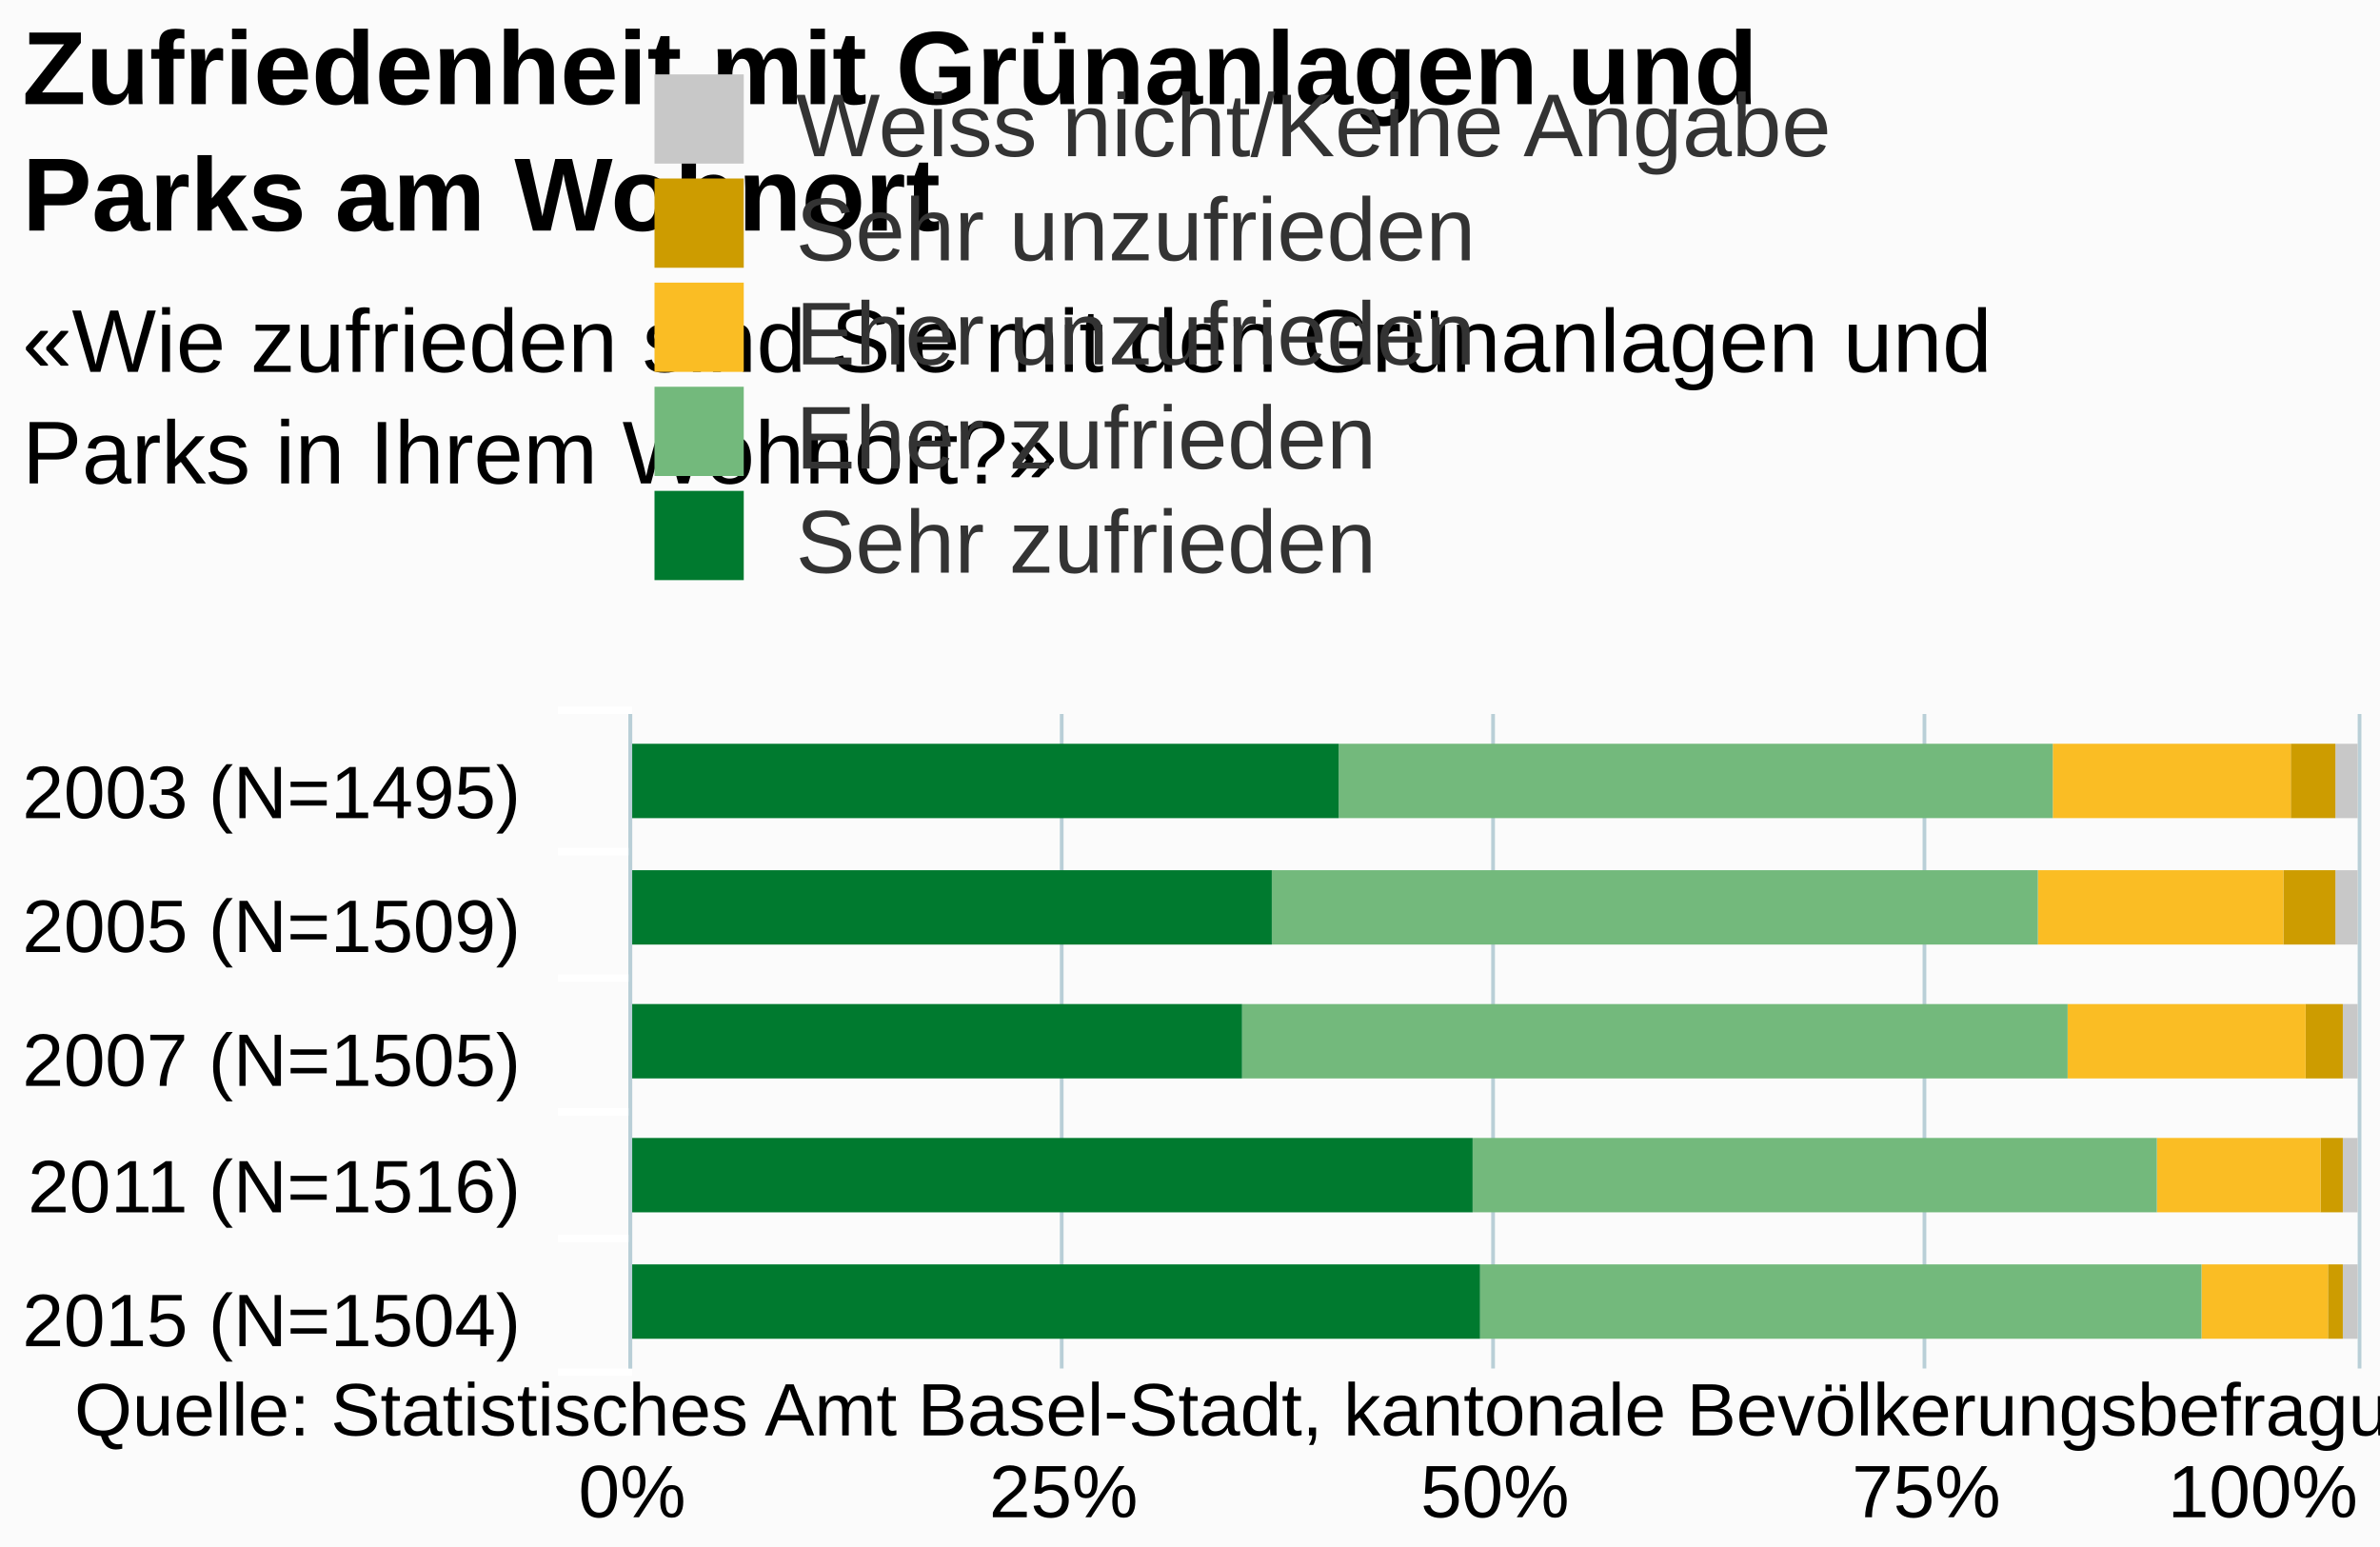
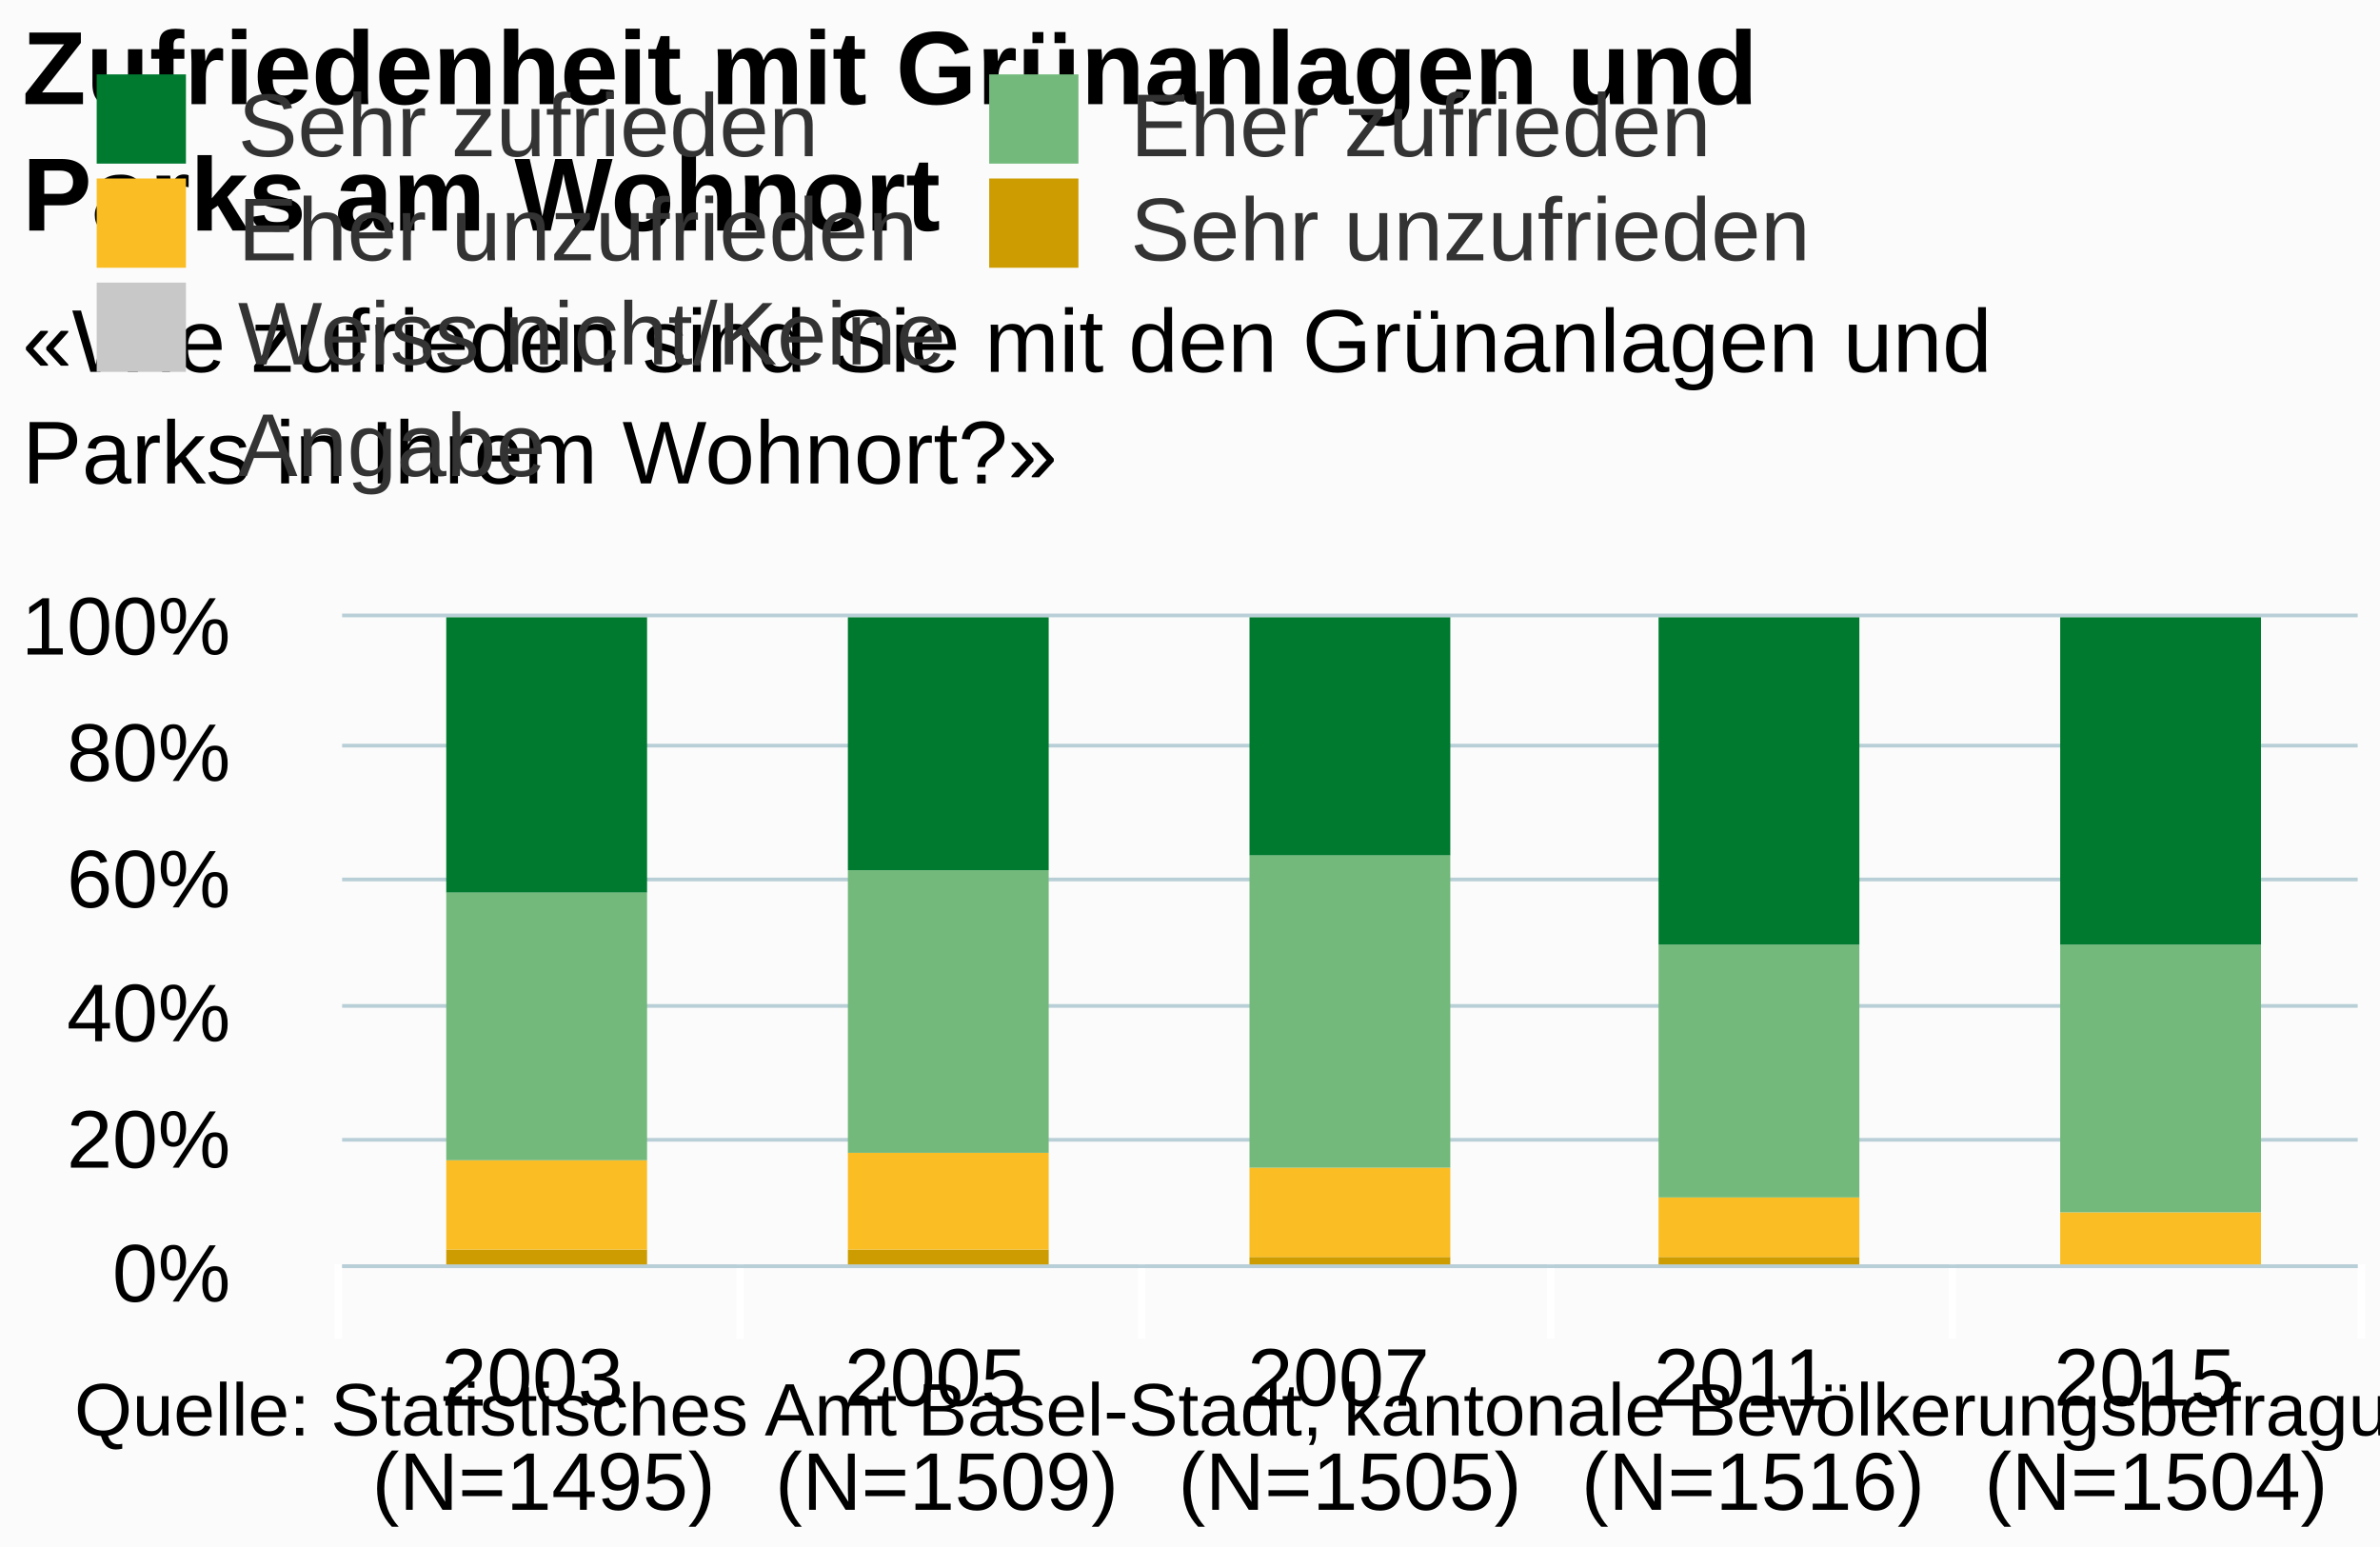
<svg xmlns="http://www.w3.org/2000/svg" class="highcharts-root" viewBox="0 0 320 208" font-family="Arial" font-size="12">
  <defs>
    <clipPath id="a">
-       <path fill="none" d="M0 0h88v232H0z" />
+       <path fill="none" d="M0 0h271v87H0z" />
    </clipPath>
  </defs>
  <rect fill="#fbfbfb" class="highcharts-background" width="320" height="208" rx="0" ry="0" />
-   <path fill="none" class="highcharts-plot-background" d="M85 96h232v88H85z" />
+   <path fill="none" class="highcharts-plot-background" d="M46 83h271v87H46z" />
  <g class="highcharts-grid highcharts-xaxis-grid">
-     <path fill="none" class="highcharts-grid-line" d="M85 114.5h232m-232 17h232m-232 18h232m-232 17h232m-232 18h232m-232-88h232" />
+     <path fill="none" class="highcharts-grid-line" d="M99.5 83v87m54-87v87m55-87v87m54-87v87m54-87v87m-271-87v87" />
  </g>
  <g class="highcharts-grid highcharts-yaxis-grid">
-     <path fill="none" stroke="#B9CFD7" stroke-width=".5" class="highcharts-grid-line" d="M84.75 96v88m58-88v88m58-88v88m58-88v88m58.5-88v88" />
+     <path fill="none" stroke="#B9CFD7" stroke-width=".5" class="highcharts-grid-line" d="M46 170.25h271m-271-17h271m-271-18h271m-271-17h271m-271-18h271M46 82.75h271" />
  </g>
-   <path fill="none" class="highcharts-plot-border" d="M85 96h232v88H85z" />
+   <path fill="none" class="highcharts-plot-border" d="M46 83h271v87H46z" />
  <g class="highcharts-axis highcharts-xaxis">
-     <path fill="none" class="highcharts-tick" stroke="#FFF" d="M85 114.5H75m10 17H75m10 18H75m10 17H75m10 18H75m10-89H75" />
-     <path fill="none" class="highcharts-axis-line" stroke="#B9CFD7" stroke-width=".5" d="M84.75 96v88" />
+     <path fill="none" class="highcharts-tick" stroke="#FFF" d="M99.5 170v10m54-10v10m55-10v10m54-10v10m55-10v10m-272-10v10" />
+     <path fill="none" class="highcharts-axis-line" stroke="#B9CFD7" stroke-width=".5" d="M46 170.25h271" />
  </g>
  <g class="highcharts-axis highcharts-yaxis">
-     <path fill="none" class="highcharts-axis-line" d="M85 184h232" />
+     <path fill="none" class="highcharts-axis-line" d="M46 83v87" />
  </g>
  <g class="highcharts-series-group">
-     <g class="highcharts-series highcharts-series-0 highcharts-column-series highcharts-color-undefined highcharts-tracker" transform="matrix(0 -1 -1 0 317 184)" clip-path="url(#a)">
-       <path fill="#C8C8C8" class="highcharts-point" d="M74 0h10v3H74zM57 0h10v3H57zM39 0h10v2H39zM21 0h10v2H21zM4 0h10v2H4z" />
+     <g class="highcharts-series highcharts-series-0 highcharts-column-series highcharts-color-undefined highcharts-tracker" transform="translate(46 83)" clip-path="url(#a)">
+       <path fill="#C8C8C8" class="highcharts-point" d="M14 87h27v1H14zm54 0h27v1H68z" />
    </g>
-     <g class="highcharts-series highcharts-series-1 highcharts-column-series highcharts-color-undefined highcharts-tracker" transform="matrix(0 -1 -1 0 317 184)" clip-path="url(#a)">
-       <path fill="#CD9C00" class="highcharts-point" d="M74 3h10v6H74zM57 3h10v7H57zM39 2h10v5H39zM21 2h10v3H21zM4 2h10v2H4z" />
+     <g class="highcharts-series highcharts-series-1 highcharts-column-series highcharts-color-undefined highcharts-tracker" transform="translate(46 83)" clip-path="url(#a)">
+       <path fill="#CD9C00" class="highcharts-point" d="M14 85h27v2H14zm54 0h27v2H68zm54 1h27v2h-27zm55 0h27v2h-27zm54 1h27v1h-27z" />
    </g>
-     <g class="highcharts-series highcharts-series-2 highcharts-column-series highcharts-color-undefined highcharts-tracker" transform="matrix(0 -1 -1 0 317 184)" clip-path="url(#a)">
-       <path fill="#FABD24" class="highcharts-point" d="M74 9h10v32H74zm-17 1h10v33H57zM39 7h10v32H39zM21 5h10v22H21zM4 4h10v17H4z" />
+     <g class="highcharts-series highcharts-series-2 highcharts-column-series highcharts-color-undefined highcharts-tracker" transform="translate(46 83)" clip-path="url(#a)">
+       <path fill="#FABD24" class="highcharts-point" d="M14 73h27v12H14zm54-1h27v13H68zm54 2h27v12h-27zm55 4h27v8h-27zm54 2h27v7h-27z" />
    </g>
-     <g class="highcharts-series highcharts-series-3 highcharts-column-series highcharts-color-undefined highcharts-tracker" transform="matrix(0 -1 -1 0 317 184)" clip-path="url(#a)">
-       <path fill="#73B97C" class="highcharts-point" d="M74 41h10v96H74zm-17 2h10v103H57zm-18-4h10v111H39zM21 27h10v92H21zM4 21h10v97H4z" />
+     <g class="highcharts-series highcharts-series-3 highcharts-column-series highcharts-color-undefined highcharts-tracker" transform="translate(46 83)" clip-path="url(#a)">
+       <path fill="#73B97C" class="highcharts-point" d="M14 37h27v36H14zm54-3h27v38H68zm54-2h27v42h-27zm55 12h27v34h-27zm54 0h27v36h-27z" />
    </g>
-     <g class="highcharts-series highcharts-series-4 highcharts-column-series highcharts-color-undefined highcharts-tracker" transform="matrix(0 -1 -1 0 317 184)" clip-path="url(#a)">
-       <path fill="#007A2F" class="highcharts-point" d="M74 137h10v96H74zm-17 9h10v87H57zm-18 4h10v83H39zm-18-31h10v114H21zm-17-1h10v115H4z" />
+     <g class="highcharts-series highcharts-series-4 highcharts-column-series highcharts-color-undefined highcharts-tracker" transform="translate(46 83)" clip-path="url(#a)">
+       <path fill="#007A2F" class="highcharts-point" d="M14 0h27v37H14zm54 0h27v34H68zm54 0h27v32h-27zm55 0h27v44h-27zm54 0h27v44h-27z" />
    </g>
  </g>
  <text x="3" class="highcharts-title" y="14" color="#000" font-size="14" font-weight="700">
    <tspan>Zufriedenheit mit Grünanlagen und</tspan>
    <tspan dy="17" x="3">Parks am Wohnort</tspan>
  </text>
-   <text x="3" class="highcharts-subtitle" y="50" color="#000" font-weight="400">
+   <text x="3" class="highcharts-subtitle" y="50" color="#000">
    <tspan>«Wie zufrieden sind Sie mit den Grünanlagen und</tspan>
    <tspan dy="15" x="3">Parks in Ihrem Wohnort?»</tspan>
  </text>
-   <g class="highcharts-legend" transform="translate(78 3)">
-     <rect fill="none" class="highcharts-legend-box" rx="0" ry="0" width="18" height="81" />
-     <g class="highcharts-legend-item highcharts-column-series highcharts-color-undefined highcharts-series-0">
+   <g class="highcharts-legend" transform="translate(3 3)">
+     <rect fill="none" class="highcharts-legend-box" rx="0" ry="0" width="236" height="68" />
+     <g class="highcharts-legend-item highcharts-column-series highcharts-color-undefined highcharts-series-4">
      <text x="21" y="15" color="#333" font-weight="400" cursor="pointer" fill="#333" transform="translate(8 3)">
-         <tspan>Weiss nicht/Keine Angabe</tspan>
+         <tspan>Sehr zufrieden</tspan>
      </text>
-       <path fill="#C8C8C8" class="highcharts-point" d="M10 7h12v12H10z" />
+       <path fill="#007A2F" class="highcharts-point" d="M10 7h12v12H10z" />
+     </g>
+     <g class="highcharts-legend-item highcharts-column-series highcharts-color-undefined highcharts-series-3">
+       <text x="21" y="15" color="#333" font-weight="400" cursor="pointer" fill="#333" transform="translate(128 3)">
+         <tspan>Eher zufrieden</tspan>
+       </text>
+       <path fill="#73B97C" class="highcharts-point" d="M130 7h12v12h-12z" />
+     </g>
+     <g class="highcharts-legend-item highcharts-column-series highcharts-color-undefined highcharts-series-2">
+       <text x="21" y="15" color="#333" font-weight="400" cursor="pointer" fill="#333" transform="translate(8 17)">
+         <tspan>Eher unzufrieden</tspan>
+       </text>
+       <path fill="#FABD24" class="highcharts-point" d="M10 21h12v12H10z" />
    </g>
    <g class="highcharts-legend-item highcharts-column-series highcharts-color-undefined highcharts-series-1">
-       <text x="21" y="15" color="#333" font-weight="400" cursor="pointer" fill="#333" transform="translate(8 17)">
+       <text x="21" y="15" color="#333" font-weight="400" cursor="pointer" fill="#333" transform="translate(128 17)">
        <tspan>Sehr unzufrieden</tspan>
      </text>
-       <path fill="#CD9C00" class="highcharts-point" d="M10 21h12v12H10z" />
+       <path fill="#CD9C00" class="highcharts-point" d="M130 21h12v12h-12z" />
    </g>
-     <g class="highcharts-legend-item highcharts-column-series highcharts-color-undefined highcharts-series-2">
+     <g class="highcharts-legend-item highcharts-column-series highcharts-color-undefined highcharts-series-0">
      <text x="21" y="15" color="#333" font-weight="400" cursor="pointer" fill="#333" transform="translate(8 31)">
-         <tspan>Eher unzufrieden</tspan>
+         <tspan>Weiss nicht/Keine</tspan>
+         <tspan dy="15" x="21">Angabe</tspan>
      </text>
-       <path fill="#FABD24" class="highcharts-point" d="M10 35h12v12H10z" />
-     </g>
-     <g class="highcharts-legend-item highcharts-column-series highcharts-color-undefined highcharts-series-3">
-       <text x="21" y="15" color="#333" font-weight="400" cursor="pointer" fill="#333" transform="translate(8 45)">
-         <tspan>Eher zufrieden</tspan>
-       </text>
-       <path fill="#73B97C" class="highcharts-point" d="M10 49h12v12H10z" />
-     </g>
-     <g class="highcharts-legend-item highcharts-column-series highcharts-color-undefined highcharts-series-4">
-       <text x="21" y="15" color="#333" font-weight="400" cursor="pointer" fill="#333" transform="translate(8 59)">
-         <tspan>Sehr zufrieden</tspan>
-       </text>
-       <path fill="#007A2F" class="highcharts-point" d="M10 63h12v12H10z" />
+       <path fill="#C8C8C8" class="highcharts-point" d="M10 35h12v12H10z" />
    </g>
  </g>
-   <g class="highcharts-axis-labels highcharts-xaxis-labels" text-anchor="end" color="#000" cursor="default" font-size="10">
-     <text x="70" y="110">
-       <tspan>2003 (N=1495)</tspan>
+   <g class="highcharts-axis-labels highcharts-xaxis-labels" text-anchor="middle" color="#000" cursor="default" font-size="11">
+     <text x="73.1" y="189">
+       <tspan>2003</tspan>
+       <tspan x="73.1" dy="14">(N=1495)</tspan>
    </text>
-     <text x="70" y="128">
-       <tspan>2005 (N=1509)</tspan>
+     <text x="127.3" y="189">
+       <tspan>2005</tspan>
+       <tspan x="127.3" dy="14">(N=1509)</tspan>
    </text>
-     <text x="70" y="146">
-       <tspan>2007 (N=1505)</tspan>
+     <text x="181.5" y="189">
+       <tspan>2007</tspan>
+       <tspan x="181.5" dy="14">(N=1505)</tspan>
    </text>
-     <text x="70" y="163">
-       <tspan>2011 (N=1516)</tspan>
+     <text x="235.7" y="189">
+       <tspan>2011</tspan>
+       <tspan x="235.7" dy="14">(N=1516)</tspan>
    </text>
-     <text x="70" y="181">
-       <tspan>2015 (N=1504)</tspan>
+     <text x="289.9" y="189">
+       <tspan>2015</tspan>
+       <tspan x="289.9" dy="14">(N=1504)</tspan>
    </text>
  </g>
-   <g class="highcharts-axis-labels highcharts-yaxis-labels" text-anchor="middle" color="#000" cursor="default" font-size="10">
-     <text x="85" y="204">
-             0%
-         </text>
-     <text x="143" y="204">
-             25%
-         </text>
-     <text x="201" y="204">
-             50%
-         </text>
-     <text x="259" y="204">
-             75%
-         </text>
-     <text x="304.234" y="204">
-             100%
-         </text>
+   <g class="highcharts-axis-labels highcharts-yaxis-labels" text-anchor="end" color="#000" cursor="default" font-size="11">
+     <text x="31" y="175">
+       <tspan>0%</tspan>
+     </text>
+     <text x="31" y="157">
+       <tspan>20%</tspan>
+     </text>
+     <text x="31" y="140">
+       <tspan>40%</tspan>
+     </text>
+     <text x="31" y="122">
+       <tspan>60%</tspan>
+     </text>
+     <text x="31" y="105">
+       <tspan>80%</tspan>
+     </text>
+     <text x="31" y="88">
+       <tspan>100%</tspan>
+     </text>
  </g>
  <text x="10" class="highcharts-credits" y="193" cursor="default" color="#000" font-size="10">
    <tspan>Quelle: Statistisches Amt Basel-Stadt, kantonale Bevölkerungsbefragung: F6_7</tspan>
  </text>
</svg>
